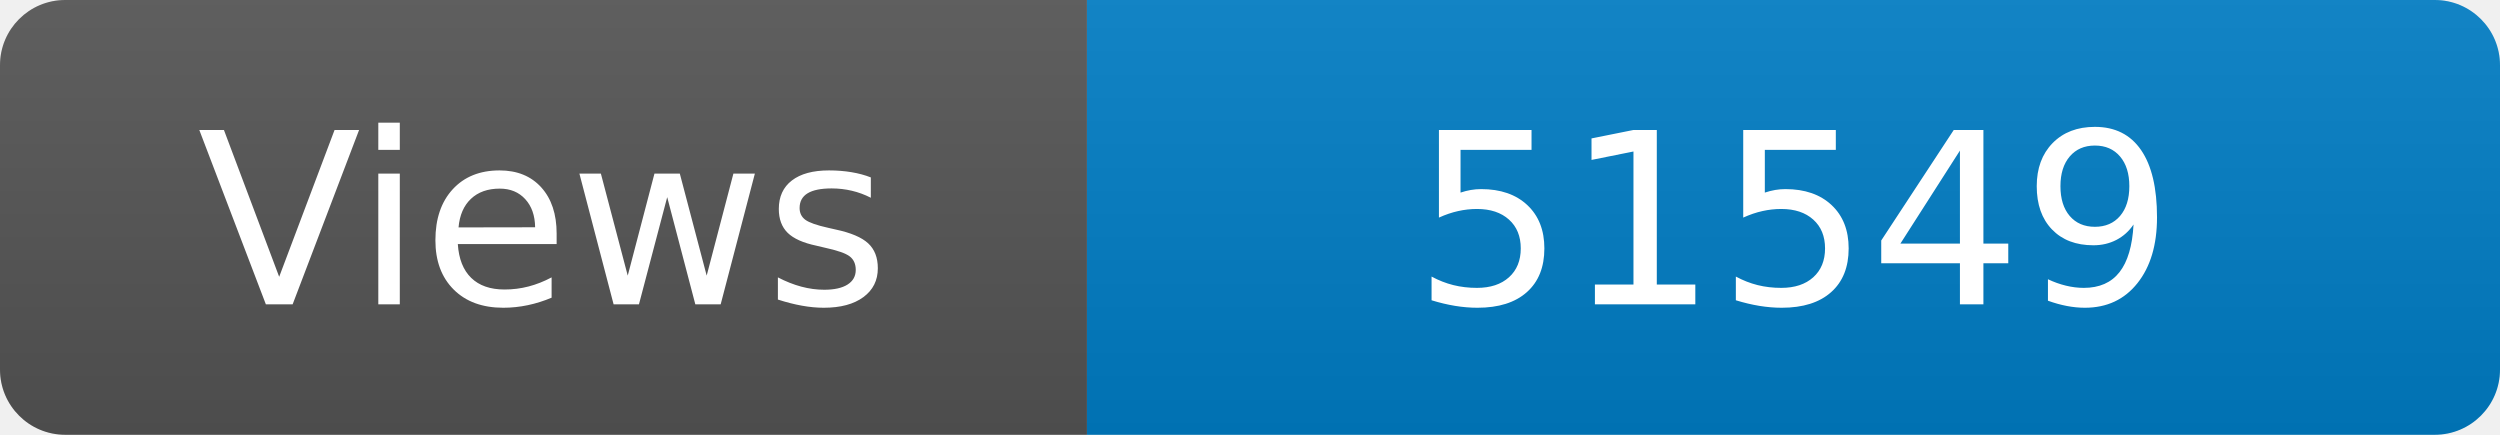
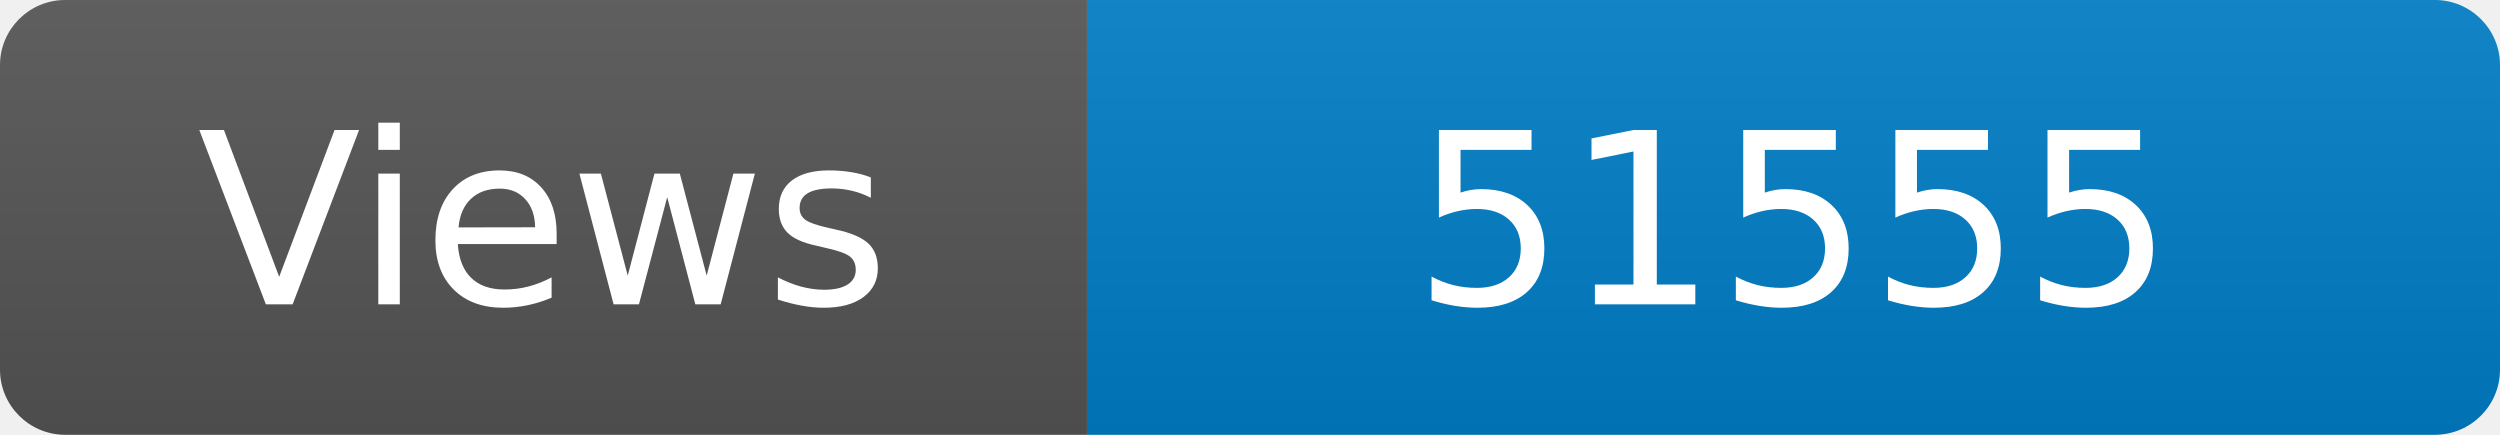
<svg xmlns="http://www.w3.org/2000/svg" width="115" height="20" role="img" aria-label="Maintained?: yes">
  <linearGradient id="s" x2="0" y2="100%">
    <stop offset="0" stop-color="#bbb" stop-opacity=".1" />
    <stop offset="1" stop-opacity=".1" />
  </linearGradient>
  <clipPath id="r">
    <rect width="115" height="20" rx="3" fill="#fff" />
  </clipPath>
  <g clip-path="url(#r)">
    <rect width="50" height="20" fill="#555" />
    <rect x="50" width="160" height="20" fill="#007ec6" />
    <rect width="115" height="20" fill="url(#s)" />
  </g>
  <g fill="#fff" text-anchor="middle" font-family="Verdana,Geneva,DejaVu Sans,sans-serif" font-size="110">
    <text x="250" y="140" transform="scale(.1)" fill="#fff">Views</text>
-     <text x="825" y="140" transform="scale(.1)" fill="#fff">51549</text>
+     <text x="825" y="140" transform="scale(.1)" fill="#fff">51555</text>
  </g>
</svg>
